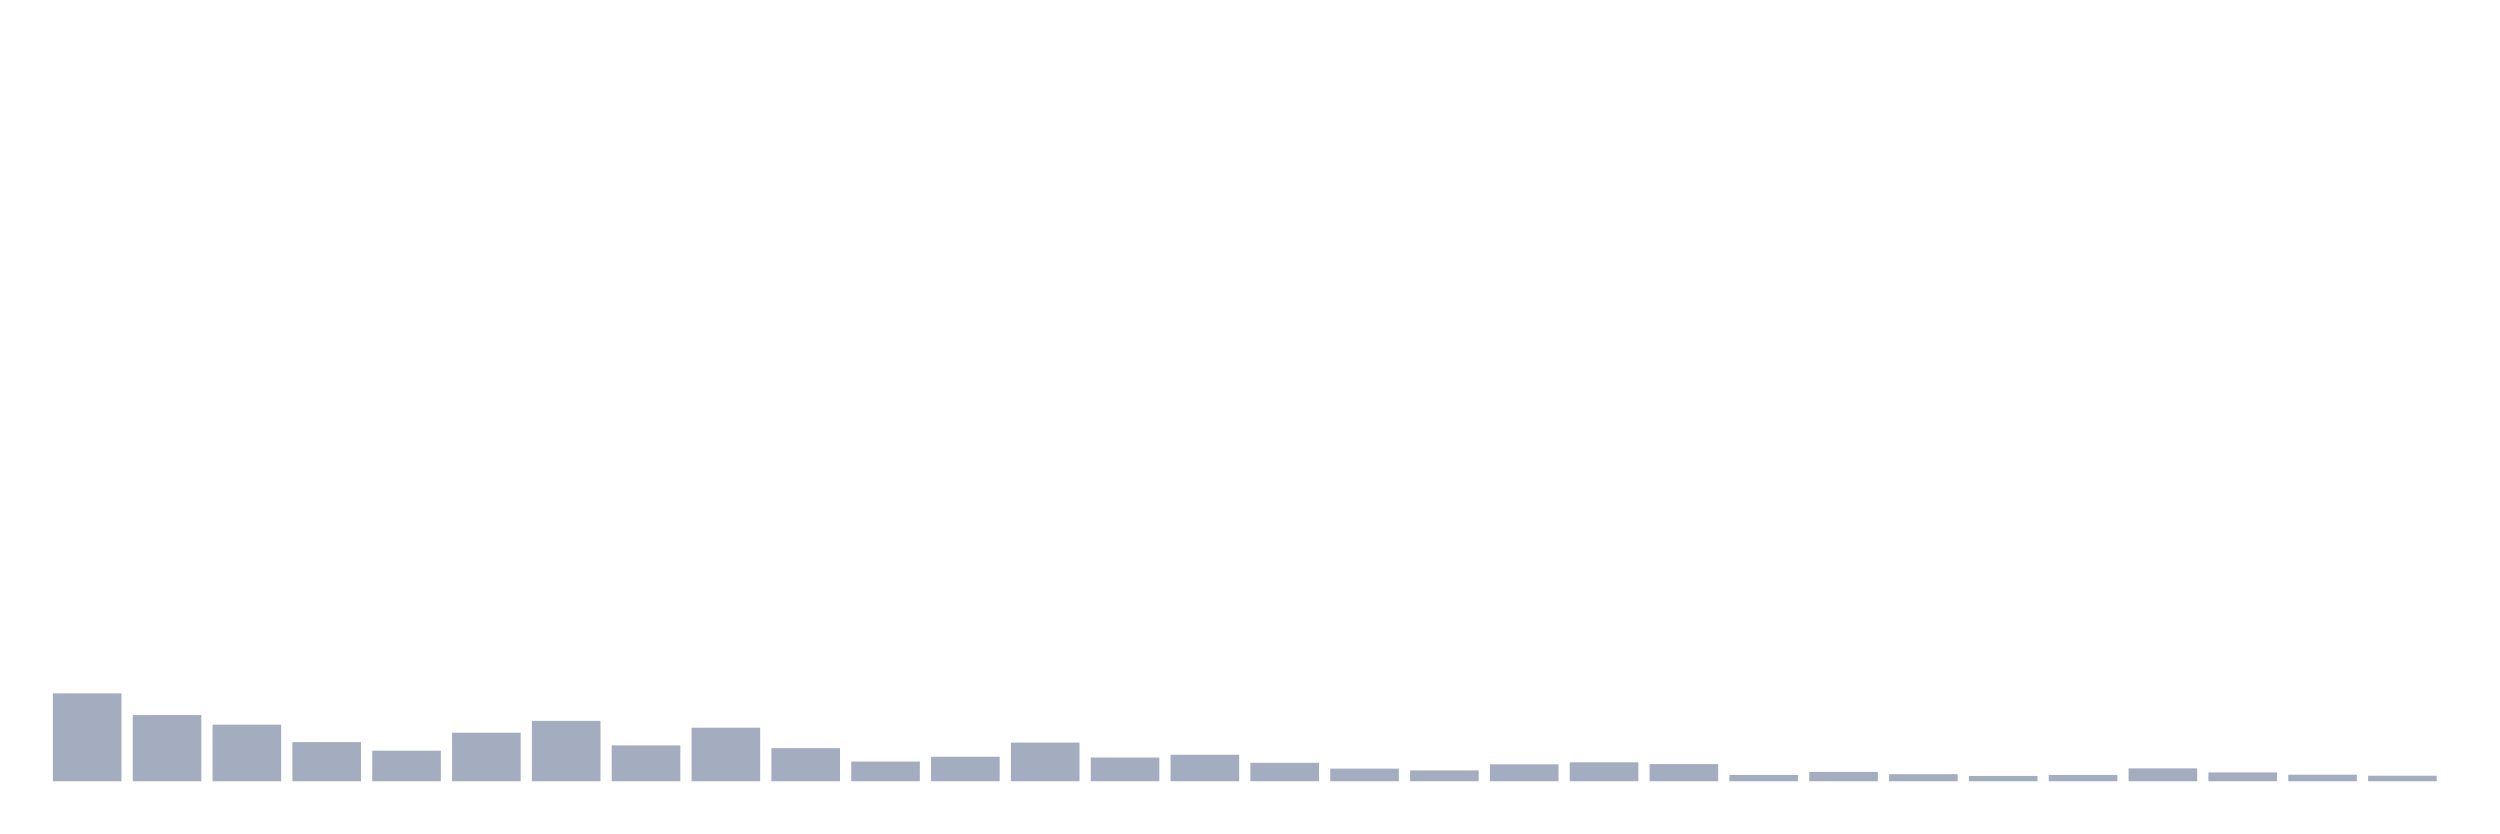
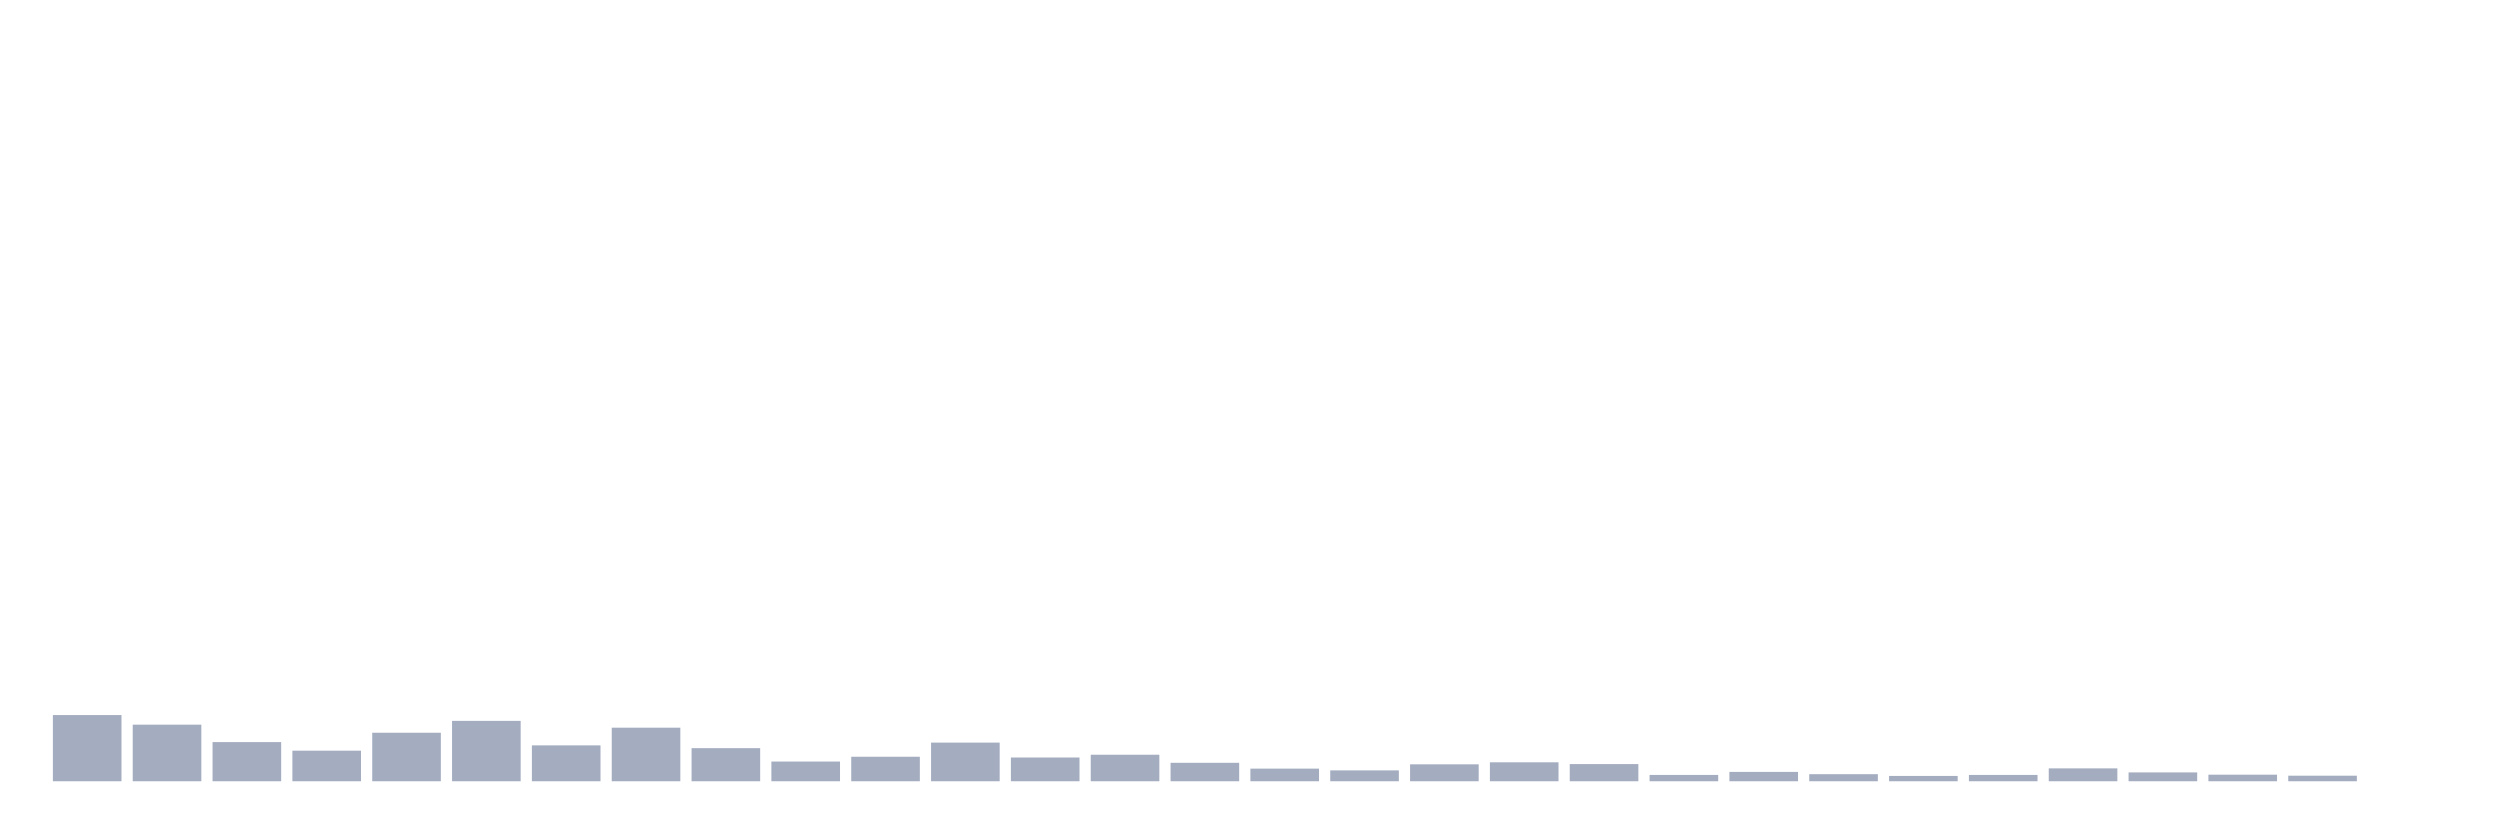
<svg xmlns="http://www.w3.org/2000/svg" viewBox="0 0 480 160">
  <g transform="translate(10,10)">
-     <rect class="bar" x="0.153" width="13.175" y="123.119" height="16.881" fill="rgb(164,173,192)" />
-     <rect class="bar" x="15.482" width="13.175" y="127.291" height="12.709" fill="rgb(164,173,192)" />
-     <rect class="bar" x="30.81" width="13.175" y="129.134" height="10.866" fill="rgb(164,173,192)" />
-     <rect class="bar" x="46.138" width="13.175" y="132.481" height="7.519" fill="rgb(164,173,192)" />
-     <rect class="bar" x="61.466" width="13.175" y="134.13" height="5.87" fill="rgb(164,173,192)" />
-     <rect class="bar" x="76.794" width="13.175" y="130.686" height="9.314" fill="rgb(164,173,192)" />
-     <rect class="bar" x="92.123" width="13.175" y="128.407" height="11.593" fill="rgb(164,173,192)" />
-     <rect class="bar" x="107.451" width="13.175" y="133.112" height="6.888" fill="rgb(164,173,192)" />
-     <rect class="bar" x="122.779" width="13.175" y="129.716" height="10.284" fill="rgb(164,173,192)" />
-     <rect class="bar" x="138.107" width="13.175" y="133.645" height="6.355" fill="rgb(164,173,192)" />
-     <rect class="bar" x="153.436" width="13.175" y="136.216" height="3.784" fill="rgb(164,173,192)" />
-     <rect class="bar" x="168.764" width="13.175" y="135.295" height="4.705" fill="rgb(164,173,192)" />
-     <rect class="bar" x="184.092" width="13.175" y="132.578" height="7.422" fill="rgb(164,173,192)" />
-     <rect class="bar" x="199.42" width="13.175" y="135.44" height="4.56" fill="rgb(164,173,192)" />
-     <rect class="bar" x="214.748" width="13.175" y="134.907" height="5.093" fill="rgb(164,173,192)" />
-     <rect class="bar" x="230.077" width="13.175" y="136.459" height="3.541" fill="rgb(164,173,192)" />
-     <rect class="bar" x="245.405" width="13.175" y="137.575" height="2.425" fill="rgb(164,173,192)" />
-     <rect class="bar" x="260.733" width="13.175" y="137.914" height="2.086" fill="rgb(164,173,192)" />
-     <rect class="bar" x="276.061" width="13.175" y="136.75" height="3.25" fill="rgb(164,173,192)" />
-     <rect class="bar" x="291.39" width="13.175" y="136.362" height="3.638" fill="rgb(164,173,192)" />
-     <rect class="bar" x="306.718" width="13.175" y="136.701" height="3.299" fill="rgb(164,173,192)" />
-     <rect class="bar" x="322.046" width="13.175" y="138.787" height="1.213" fill="rgb(164,173,192)" />
-     <rect class="bar" x="337.374" width="13.175" y="138.205" height="1.795" fill="rgb(164,173,192)" />
-     <rect class="bar" x="352.702" width="13.175" y="138.642" height="1.358" fill="rgb(164,173,192)" />
-     <rect class="bar" x="368.031" width="13.175" y="138.981" height="1.019" fill="rgb(164,173,192)" />
-     <rect class="bar" x="383.359" width="13.175" y="138.787" height="1.213" fill="rgb(164,173,192)" />
-     <rect class="bar" x="398.687" width="13.175" y="137.526" height="2.474" fill="rgb(164,173,192)" />
-     <rect class="bar" x="414.015" width="13.175" y="138.302" height="1.698" fill="rgb(164,173,192)" />
-     <rect class="bar" x="429.344" width="13.175" y="138.739" height="1.261" fill="rgb(164,173,192)" />
-     <rect class="bar" x="444.672" width="13.175" y="138.933" height="1.067" fill="rgb(164,173,192)" />
+     <rect class="bar" x="0.153" width="13.175" y="127.291" height="12.709" fill="rgb(164,173,192)" />
+     <rect class="bar" x="15.482" width="13.175" y="129.134" height="10.866" fill="rgb(164,173,192)" />
+     <rect class="bar" x="30.81" width="13.175" y="132.481" height="7.519" fill="rgb(164,173,192)" />
+     <rect class="bar" x="46.138" width="13.175" y="134.13" height="5.87" fill="rgb(164,173,192)" />
+     <rect class="bar" x="61.466" width="13.175" y="130.686" height="9.314" fill="rgb(164,173,192)" />
+     <rect class="bar" x="76.794" width="13.175" y="128.407" height="11.593" fill="rgb(164,173,192)" />
+     <rect class="bar" x="92.123" width="13.175" y="133.112" height="6.888" fill="rgb(164,173,192)" />
+     <rect class="bar" x="107.451" width="13.175" y="129.716" height="10.284" fill="rgb(164,173,192)" />
+     <rect class="bar" x="122.779" width="13.175" y="133.645" height="6.355" fill="rgb(164,173,192)" />
+     <rect class="bar" x="138.107" width="13.175" y="136.216" height="3.784" fill="rgb(164,173,192)" />
+     <rect class="bar" x="153.436" width="13.175" y="135.295" height="4.705" fill="rgb(164,173,192)" />
+     <rect class="bar" x="168.764" width="13.175" y="132.578" height="7.422" fill="rgb(164,173,192)" />
+     <rect class="bar" x="184.092" width="13.175" y="135.44" height="4.56" fill="rgb(164,173,192)" />
+     <rect class="bar" x="199.42" width="13.175" y="134.907" height="5.093" fill="rgb(164,173,192)" />
+     <rect class="bar" x="214.748" width="13.175" y="136.459" height="3.541" fill="rgb(164,173,192)" />
+     <rect class="bar" x="230.077" width="13.175" y="137.575" height="2.425" fill="rgb(164,173,192)" />
+     <rect class="bar" x="245.405" width="13.175" y="137.914" height="2.086" fill="rgb(164,173,192)" />
+     <rect class="bar" x="260.733" width="13.175" y="136.75" height="3.25" fill="rgb(164,173,192)" />
+     <rect class="bar" x="276.061" width="13.175" y="136.362" height="3.638" fill="rgb(164,173,192)" />
+     <rect class="bar" x="291.39" width="13.175" y="136.701" height="3.299" fill="rgb(164,173,192)" />
+     <rect class="bar" x="306.718" width="13.175" y="138.787" height="1.213" fill="rgb(164,173,192)" />
+     <rect class="bar" x="322.046" width="13.175" y="138.205" height="1.795" fill="rgb(164,173,192)" />
+     <rect class="bar" x="337.374" width="13.175" y="138.642" height="1.358" fill="rgb(164,173,192)" />
+     <rect class="bar" x="352.702" width="13.175" y="138.981" height="1.019" fill="rgb(164,173,192)" />
+     <rect class="bar" x="368.031" width="13.175" y="138.787" height="1.213" fill="rgb(164,173,192)" />
+     <rect class="bar" x="383.359" width="13.175" y="137.526" height="2.474" fill="rgb(164,173,192)" />
+     <rect class="bar" x="398.687" width="13.175" y="138.302" height="1.698" fill="rgb(164,173,192)" />
+     <rect class="bar" x="414.015" width="13.175" y="138.739" height="1.261" fill="rgb(164,173,192)" />
+     <rect class="bar" x="429.344" width="13.175" y="138.933" height="1.067" fill="rgb(164,173,192)" />
+     <rect class="bar" x="444.672" width="13.175" y="140" height="0" fill="rgb(164,173,192)" />
  </g>
</svg>
